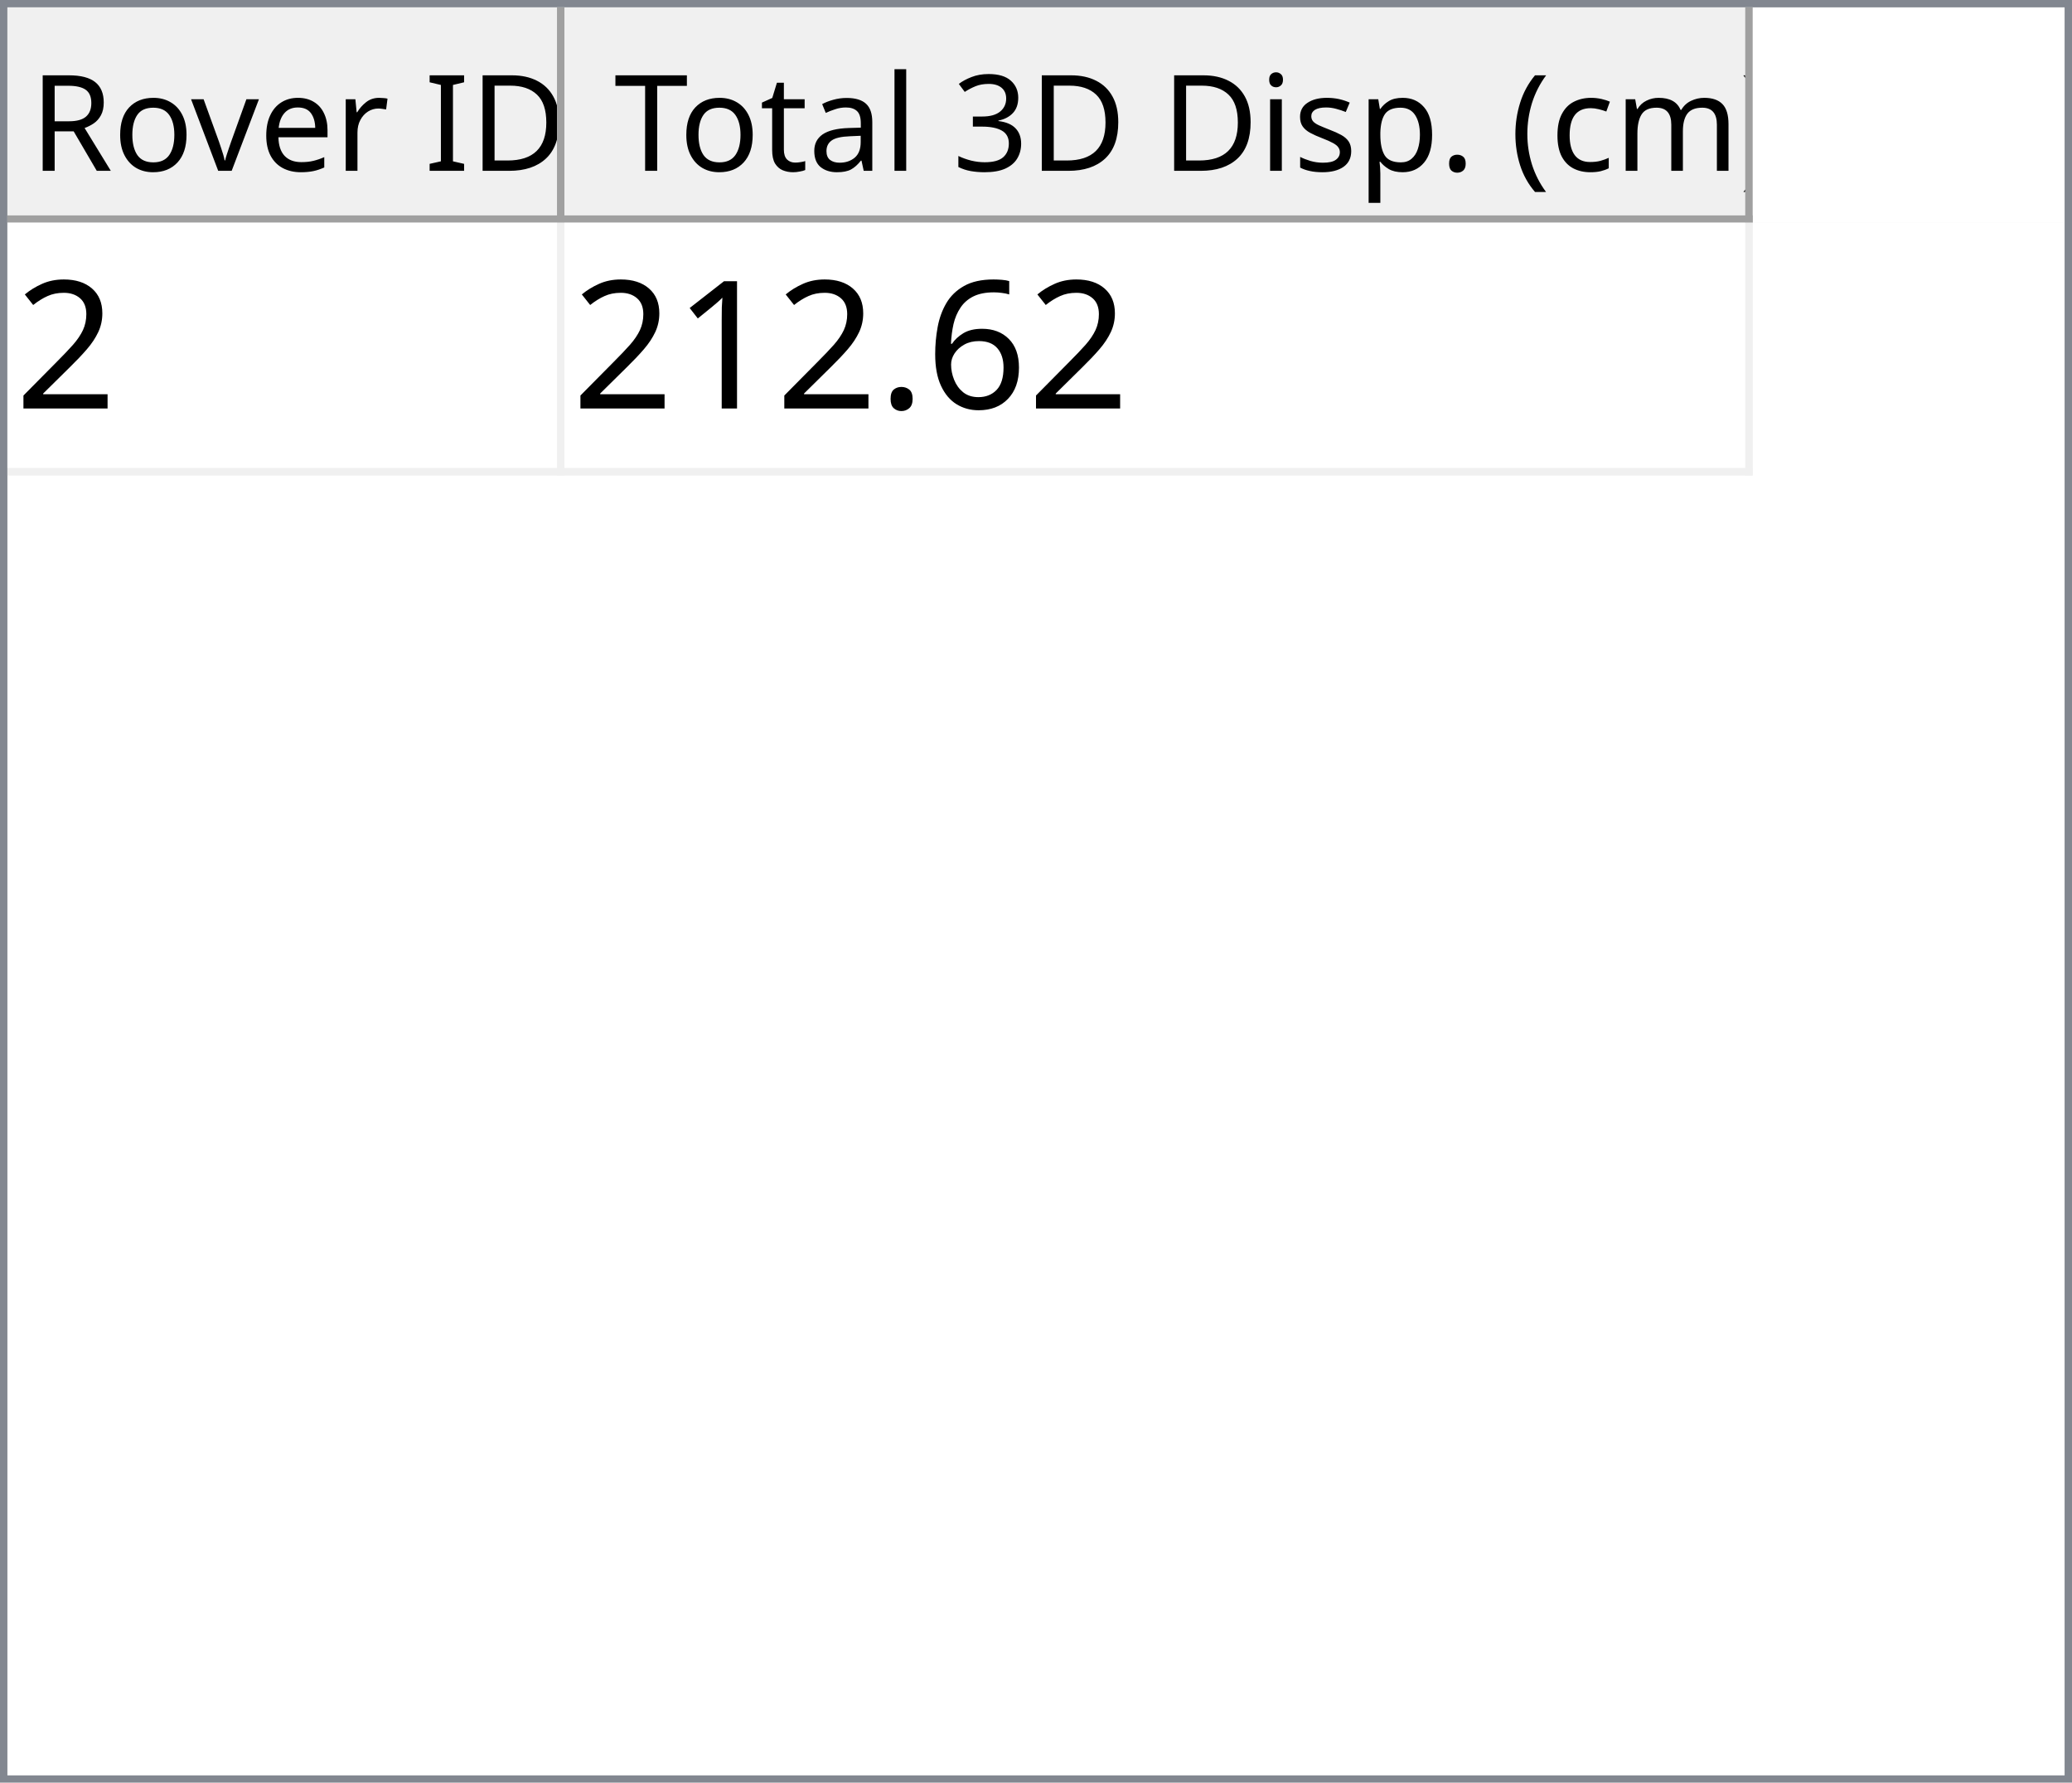
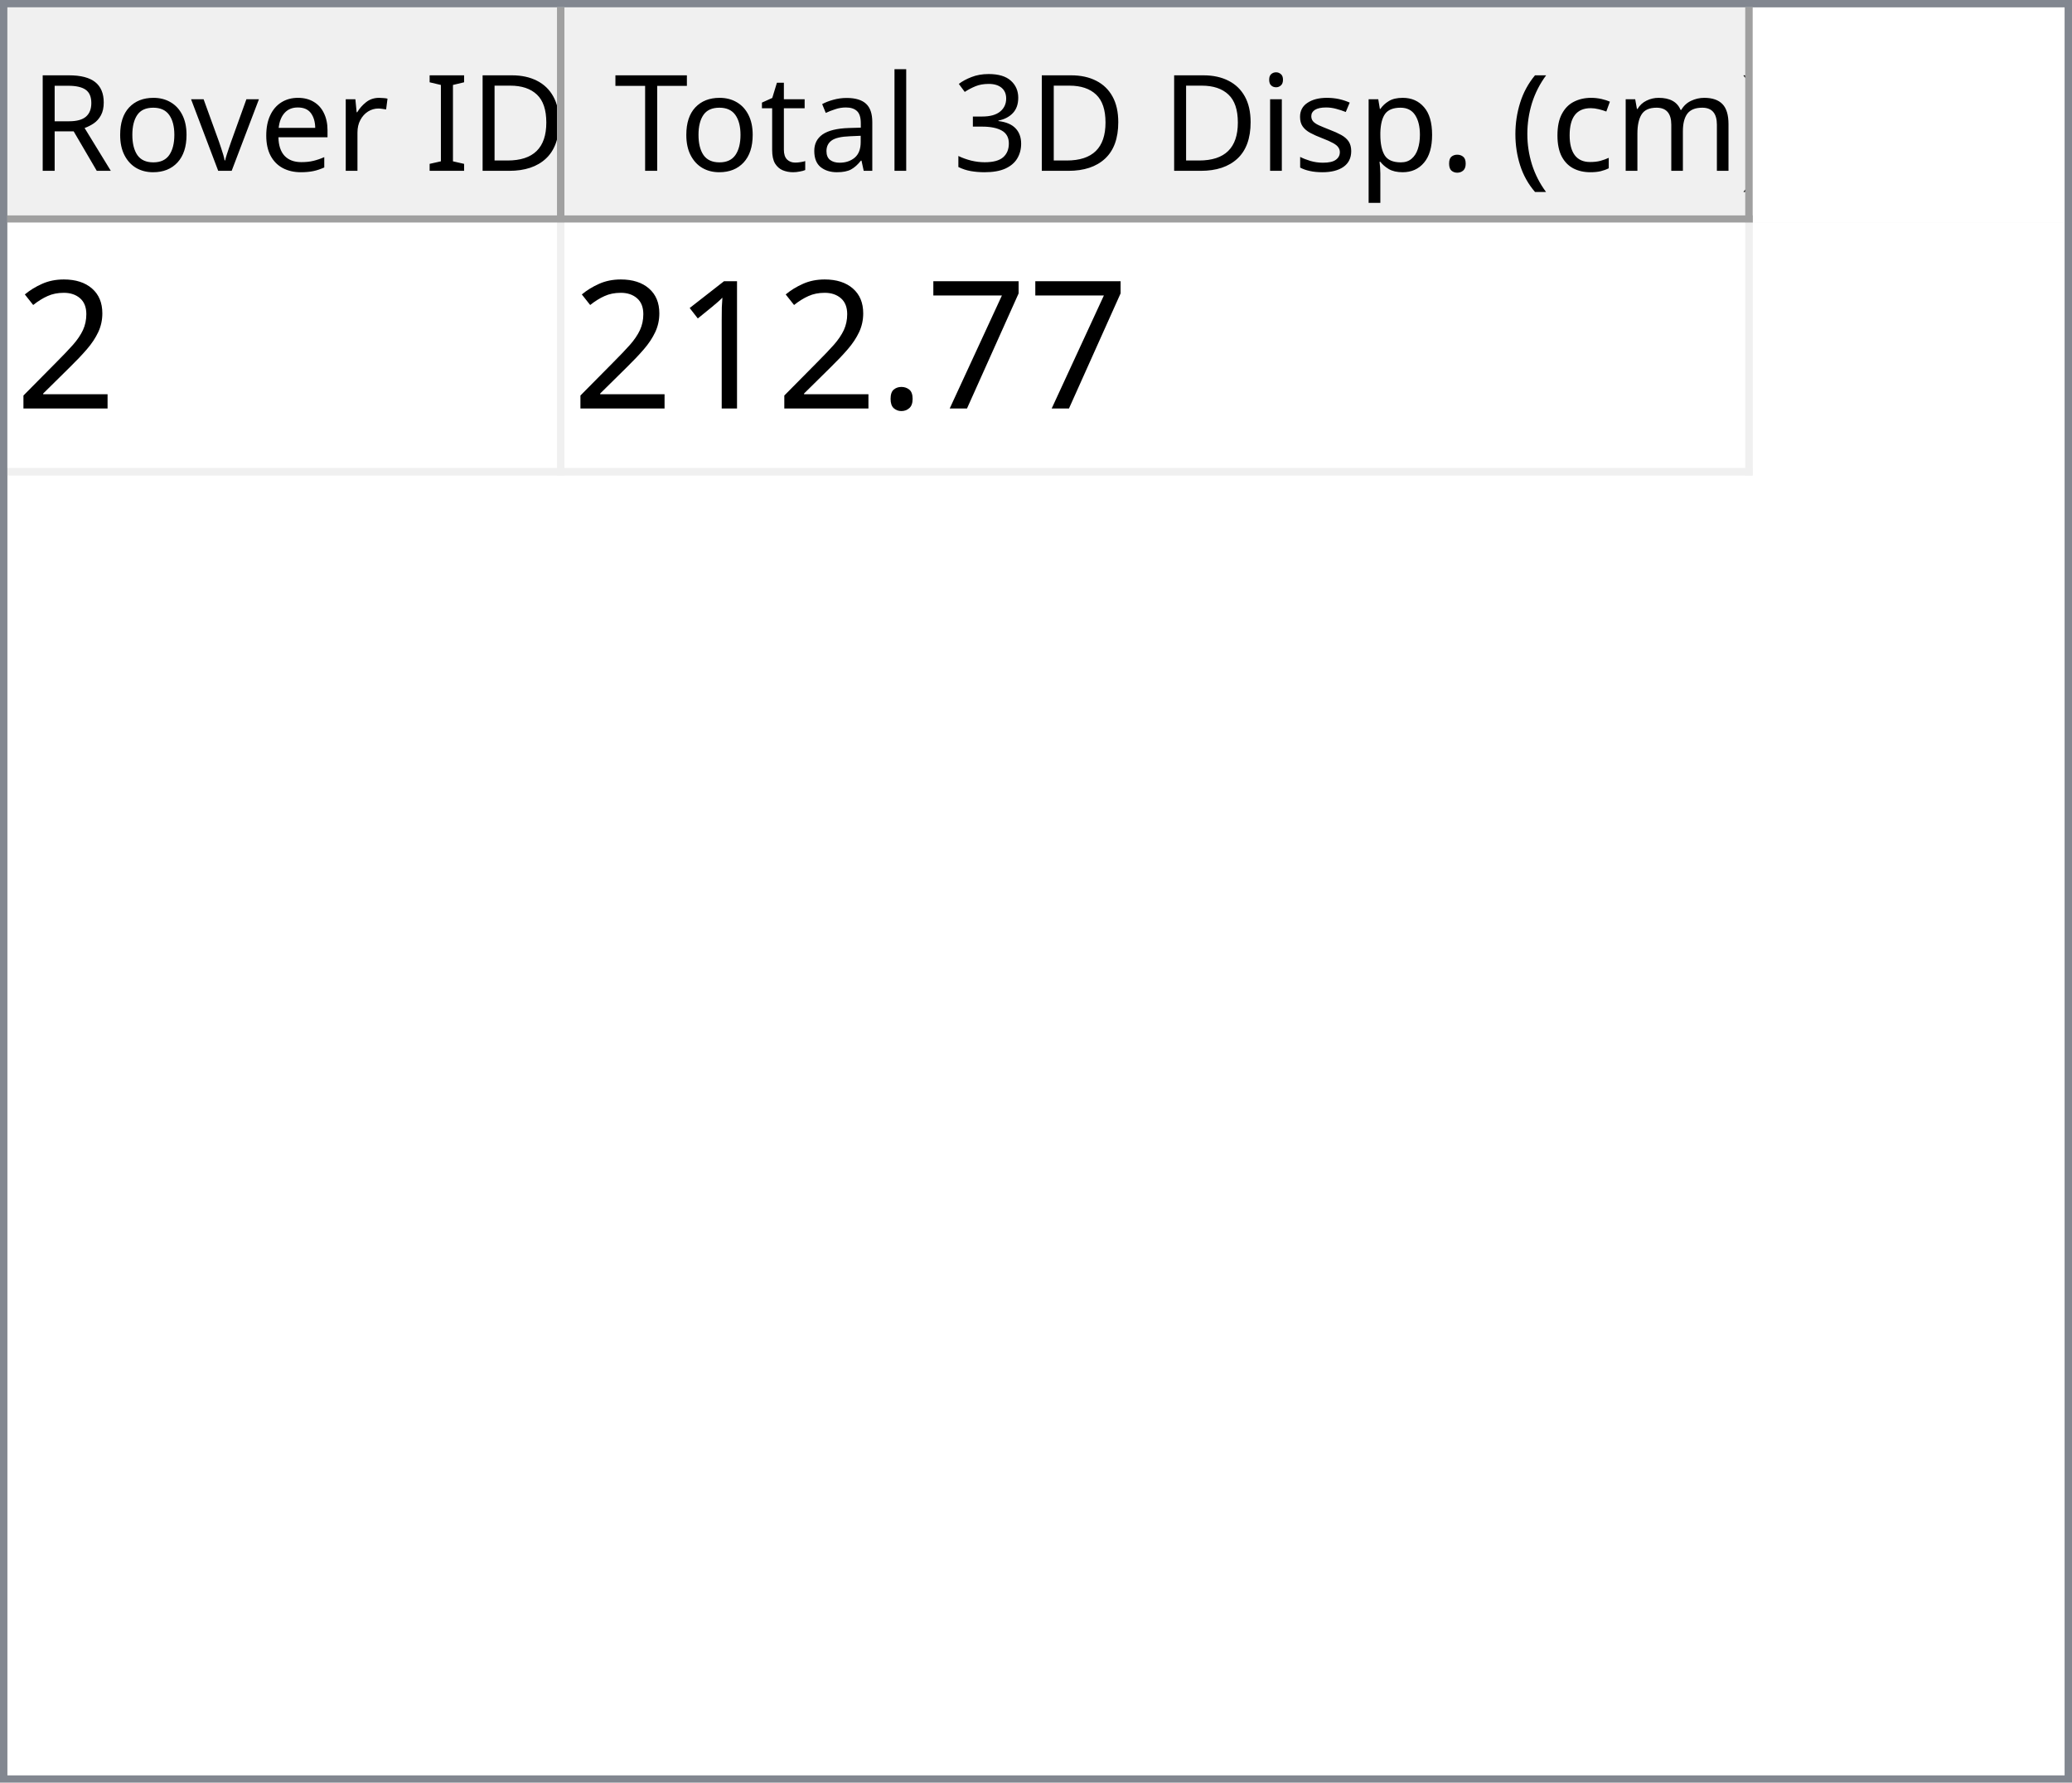
<svg xmlns="http://www.w3.org/2000/svg" style="fill-opacity:1; color-rendering:auto; color-interpolation:auto; text-rendering:auto; stroke:black; stroke-linecap:square; stroke-miterlimit:10; shape-rendering:auto; stroke-opacity:1; fill:black; stroke-dasharray:none; font-weight:normal; stroke-width:1; font-family:'Dialog'; font-style:normal; stroke-linejoin:miter; font-size:12px; stroke-dashoffset:0; image-rendering:auto;" width="279" height="240">
  <defs id="genericDefs" />
  <g>
    <defs id="defs1">
      <clipPath clipPathUnits="userSpaceOnUse" id="clipPath1">
        <path d="M0 0 L279 0 L279 240 L0 240 L0 0 Z" />
      </clipPath>
      <clipPath clipPathUnits="userSpaceOnUse" id="clipPath2">
        <path d="M0 0 L0 240 L279 240 L279 0 Z" />
      </clipPath>
      <clipPath clipPathUnits="userSpaceOnUse" id="clipPath3">
        <path d="M0 0 L0 29 L277 29 L277 0 Z" />
      </clipPath>
      <clipPath clipPathUnits="userSpaceOnUse" id="clipPath4">
        <path d="M0 0 L0 29 L75 29 L75 0 Z" />
      </clipPath>
      <clipPath clipPathUnits="userSpaceOnUse" id="clipPath5">
        <path d="M1 1 L1 28 L74 28 L74 1 Z" />
      </clipPath>
      <clipPath clipPathUnits="userSpaceOnUse" id="clipPath6">
        <path d="M0 0 L0 27 L73 27 L73 0 Z" />
      </clipPath>
      <clipPath clipPathUnits="userSpaceOnUse" id="clipPath7">
        <path d="M-0.5 -0.5 L-0.5 28.5 L74.5 28.5 L74.5 -0.5 Z" />
      </clipPath>
      <clipPath clipPathUnits="userSpaceOnUse" id="clipPath8">
        <path d="M0 0 L0 29 L160 29 L160 0 Z" />
      </clipPath>
      <clipPath clipPathUnits="userSpaceOnUse" id="clipPath9">
        <path d="M1 1 L1 28 L159 28 L159 1 Z" />
      </clipPath>
      <clipPath clipPathUnits="userSpaceOnUse" id="clipPath10">
        <path d="M0 0 L0 27 L158 27 L158 0 Z" />
      </clipPath>
      <clipPath clipPathUnits="userSpaceOnUse" id="clipPath11">
        <path d="M-0.5 -0.5 L-0.5 28.5 L159.5 28.5 L159.5 -0.5 Z" />
      </clipPath>
      <clipPath clipPathUnits="userSpaceOnUse" id="clipPath12">
        <path d="M0 0 L0 209 L277 209 L277 0 Z" />
      </clipPath>
      <clipPath clipPathUnits="userSpaceOnUse" id="clipPath13">
        <path d="M0 0 L0 34 L235 34 L235 0 Z" />
      </clipPath>
      <clipPath clipPathUnits="userSpaceOnUse" id="clipPath14">
        <path d="M-0.5 -0.5 L-0.5 33.5 L234.5 33.5 L234.5 -0.5 Z" />
      </clipPath>
      <clipPath clipPathUnits="userSpaceOnUse" id="clipPath15">
        <path d="M0 0 L0 33 L74 33 L74 0 Z" />
      </clipPath>
      <clipPath clipPathUnits="userSpaceOnUse" id="clipPath16">
        <path d="M0 0 L0 33 L159 33 L159 0 Z" />
      </clipPath>
      <font horiz-adv-x="64.551" id="font1">
        <font-face ascent="107.91" descent="25.098" units-per-em="100" style="font-style:normal; font-family:Segoe UI; font-weight:normal;" />
        <missing-glyph horiz-adv-x="64.551" d="M8.109 0 L8.109 68.266 L56.453 68.266 L56.453 0 L8.109 0 ZM15.328 7.234 L49.219 7.234 L49.219 61.031 L15.328 61.031 L15.328 7.234 Z" />
        <glyph unicode="D" horiz-adv-x="70.117" d="M9.188 0 L9.188 70.016 L28.516 70.016 Q65.531 70.016 65.531 35.891 Q65.531 19.672 55.25 9.836 Q44.969 0 27.734 0 L9.188 0 ZM17.391 62.594 L17.391 7.422 L27.828 7.422 Q41.609 7.422 49.273 14.797 Q56.938 22.172 56.938 35.688 Q56.938 62.594 28.328 62.594 L17.391 62.594 Z" />
        <glyph unicode="I" horiz-adv-x="26.611" d="M17.391 0 L9.188 0 L9.188 70.016 L17.391 70.016 L17.391 0 Z" />
        <glyph unicode=" " horiz-adv-x="27.393" d="" />
        <glyph unicode="r" horiz-adv-x="34.766" d="M34.188 41.891 Q32.078 43.5 28.125 43.5 Q23 43.5 19.555 38.672 Q16.109 33.844 16.109 25.484 L16.109 0 L8.109 0 L8.109 50 L16.109 50 L16.109 39.703 L16.312 39.703 Q18.016 44.969 21.531 47.922 Q25.047 50.875 29.391 50.875 Q32.516 50.875 34.188 50.203 L34.188 41.891 Z" />
        <glyph unicode="e" horiz-adv-x="52.295" d="M48.297 23 L12.984 23 Q13.188 14.656 17.484 10.109 Q21.781 5.562 29.297 5.562 Q37.75 5.562 44.828 11.141 L44.828 3.609 Q38.234 -1.172 27.391 -1.172 Q16.797 -1.172 10.742 5.641 Q4.688 12.453 4.688 24.812 Q4.688 36.469 11.305 43.82 Q17.922 51.172 27.734 51.172 Q37.547 51.172 42.922 44.828 Q48.297 38.484 48.297 27.203 L48.297 23 ZM40.094 29.781 Q40.047 36.719 36.75 40.578 Q33.453 44.438 27.594 44.438 Q21.922 44.438 17.969 40.383 Q14.016 36.328 13.094 29.781 L40.094 29.781 Z" />
        <glyph unicode="v" horiz-adv-x="47.9" d="M47.406 50 L27.484 0 L19.625 0 L0.688 50 L9.469 50 L22.172 13.672 Q23.578 9.672 23.922 6.688 L24.125 6.688 Q24.609 10.453 25.688 13.484 L38.969 50 L47.406 50 Z" />
        <glyph unicode="o" horiz-adv-x="58.594" d="M29 -1.172 Q17.922 -1.172 11.305 5.836 Q4.688 12.844 4.688 24.422 Q4.688 37.016 11.57 44.094 Q18.453 51.172 30.172 51.172 Q41.359 51.172 47.633 44.289 Q53.906 37.406 53.906 25.203 Q53.906 13.234 47.141 6.031 Q40.375 -1.172 29 -1.172 ZM29.594 44.438 Q21.875 44.438 17.383 39.188 Q12.891 33.938 12.891 24.703 Q12.891 15.828 17.43 10.695 Q21.969 5.562 29.594 5.562 Q37.359 5.562 41.531 10.594 Q45.703 15.625 45.703 24.906 Q45.703 34.281 41.531 39.359 Q37.359 44.438 29.594 44.438 Z" />
        <glyph unicode="R" horiz-adv-x="59.814" d="M59.375 0 L49.609 0 L37.891 19.625 Q36.281 22.359 34.766 24.289 Q33.25 26.219 31.664 27.438 Q30.078 28.656 28.25 29.219 Q26.422 29.781 24.125 29.781 L17.391 29.781 L17.391 0 L9.188 0 L9.188 70.016 L30.078 70.016 Q34.672 70.016 38.555 68.867 Q42.438 67.719 45.289 65.375 Q48.141 63.031 49.758 59.547 Q51.375 56.062 51.375 51.375 Q51.375 47.703 50.273 44.656 Q49.172 41.609 47.148 39.211 Q45.125 36.812 42.266 35.133 Q39.406 33.453 35.844 32.516 L35.844 32.328 Q37.594 31.547 38.891 30.547 Q40.188 29.547 41.359 28.18 Q42.531 26.812 43.68 25.078 Q44.828 23.344 46.234 21.047 L59.375 0 ZM17.391 62.594 L17.391 37.203 L28.516 37.203 Q31.594 37.203 34.203 38.133 Q36.812 39.062 38.719 40.797 Q40.625 42.531 41.703 45.047 Q42.781 47.562 42.781 50.688 Q42.781 56.297 39.141 59.445 Q35.5 62.594 28.609 62.594 L17.391 62.594 Z" />
        <glyph unicode=")" horiz-adv-x="30.176" d="M8.297 -15.922 L1.172 -15.922 Q16.406 2.344 16.406 26.812 Q16.406 51.469 1.078 70.016 L8.297 70.016 Q23.531 52.156 23.531 26.703 Q23.531 1.375 8.297 -15.922 Z" />
        <glyph unicode="m" horiz-adv-x="86.133" d="M79.109 0 L71.094 0 L71.094 28.719 Q71.094 37.016 68.531 40.727 Q65.969 44.438 59.906 44.438 Q54.781 44.438 51.195 39.75 Q47.609 35.062 47.609 28.516 L47.609 0 L39.594 0 L39.594 29.688 Q39.594 44.438 28.219 44.438 Q22.953 44.438 19.531 40.016 Q16.109 35.594 16.109 28.516 L16.109 0 L8.109 0 L8.109 50 L16.109 50 L16.109 42.094 L16.312 42.094 Q21.625 51.172 31.844 51.172 Q36.969 51.172 40.773 48.312 Q44.578 45.453 46 40.828 Q51.562 51.172 62.594 51.172 Q79.109 51.172 79.109 30.812 L79.109 0 Z" />
        <glyph unicode="c" horiz-adv-x="46.191" d="M42.188 2.297 Q36.422 -1.172 28.516 -1.172 Q17.828 -1.172 11.258 5.789 Q4.688 12.75 4.688 23.828 Q4.688 36.188 11.766 43.68 Q18.844 51.172 30.672 51.172 Q37.25 51.172 42.281 48.734 L42.281 40.531 Q36.719 44.438 30.375 44.438 Q22.703 44.438 17.797 38.945 Q12.891 33.453 12.891 24.516 Q12.891 15.719 17.508 10.641 Q22.125 5.562 29.891 5.562 Q36.422 5.562 42.188 9.906 L42.188 2.297 Z" />
        <glyph unicode="(" horiz-adv-x="30.176" d="M29.109 -15.922 L21.969 -15.922 Q6.844 1.375 6.844 26.703 Q6.844 52.156 21.969 70.016 L29.203 70.016 Q13.875 51.469 13.875 26.812 Q13.875 2.344 29.109 -15.922 Z" />
        <glyph unicode="." horiz-adv-x="21.68" d="M10.891 -1.078 Q8.641 -1.078 7.055 0.539 Q5.469 2.156 5.469 4.391 Q5.469 6.641 7.055 8.273 Q8.641 9.906 10.891 9.906 Q13.188 9.906 14.797 8.273 Q16.406 6.641 16.406 4.391 Q16.406 2.156 14.797 0.539 Q13.188 -1.078 10.891 -1.078 Z" />
        <glyph unicode="p" horiz-adv-x="58.789" d="M16.312 7.234 L16.109 7.234 L16.109 -23 L8.109 -23 L8.109 50 L16.109 50 L16.109 41.219 L16.312 41.219 Q22.219 51.172 33.594 51.172 Q43.266 51.172 48.688 44.461 Q54.109 37.75 54.109 26.469 Q54.109 13.922 48 6.375 Q41.891 -1.172 31.297 -1.172 Q21.578 -1.172 16.312 7.234 ZM16.109 27.391 L16.109 20.406 Q16.109 14.203 20.141 9.883 Q24.172 5.562 30.375 5.562 Q37.641 5.562 41.773 11.133 Q45.906 16.703 45.906 26.609 Q45.906 34.969 42.047 39.703 Q38.188 44.438 31.594 44.438 Q24.609 44.438 20.359 39.578 Q16.109 34.719 16.109 27.391 Z" />
        <glyph unicode="s" horiz-adv-x="42.432" d="M5.078 1.812 L5.078 10.406 Q11.625 5.562 19.484 5.562 Q30.031 5.562 30.031 12.594 Q30.031 14.594 29.125 15.992 Q28.219 17.391 26.68 18.461 Q25.141 19.531 23.07 20.383 Q21 21.234 18.609 22.172 Q15.281 23.484 12.766 24.828 Q10.25 26.172 8.57 27.859 Q6.891 29.547 6.031 31.695 Q5.172 33.844 5.172 36.719 Q5.172 40.234 6.789 42.945 Q8.406 45.656 11.086 47.484 Q13.766 49.312 17.211 50.242 Q20.656 51.172 24.312 51.172 Q30.812 51.172 35.938 48.922 L35.938 40.828 Q30.422 44.438 23.25 44.438 Q21 44.438 19.195 43.922 Q17.391 43.406 16.094 42.477 Q14.797 41.547 14.086 40.258 Q13.375 38.969 13.375 37.406 Q13.375 35.453 14.086 34.133 Q14.797 32.812 16.164 31.789 Q17.531 30.766 19.484 29.938 Q21.438 29.109 23.922 28.125 Q27.25 26.859 29.883 25.516 Q32.516 24.172 34.375 22.484 Q36.234 20.797 37.234 18.602 Q38.234 16.406 38.234 13.375 Q38.234 9.672 36.602 6.938 Q34.969 4.203 32.234 2.398 Q29.5 0.594 25.93 -0.289 Q22.359 -1.172 18.453 -1.172 Q10.75 -1.172 5.078 1.812 Z" />
        <glyph unicode="i" horiz-adv-x="24.219" d="M12.203 62.703 Q10.062 62.703 8.547 64.164 Q7.031 65.625 7.031 67.875 Q7.031 70.125 8.547 71.609 Q10.062 73.094 12.203 73.094 Q14.406 73.094 15.945 71.609 Q17.484 70.125 17.484 67.875 Q17.484 65.719 15.945 64.211 Q14.406 62.703 12.203 62.703 ZM16.109 0 L8.109 0 L8.109 50 L16.109 50 L16.109 0 Z" />
        <glyph unicode="3" horiz-adv-x="53.906" d="M46.531 19.828 Q46.531 15.094 44.75 11.211 Q42.969 7.328 39.719 4.57 Q36.469 1.812 31.93 0.297 Q27.391 -1.219 21.922 -1.219 Q11.922 -1.219 6 2.594 L6 11.188 Q13.094 5.609 22.219 5.609 Q25.875 5.609 28.828 6.539 Q31.781 7.469 33.906 9.227 Q36.031 10.984 37.18 13.477 Q38.328 15.969 38.328 19.094 Q38.328 32.812 18.797 32.812 L12.984 32.812 L12.984 39.594 L18.5 39.594 Q35.797 39.594 35.797 52.484 Q35.797 64.406 22.609 64.406 Q15.188 64.406 8.688 59.422 L8.688 67.188 Q15.375 71.188 24.609 71.188 Q29 71.188 32.57 69.969 Q36.141 68.75 38.68 66.555 Q41.219 64.359 42.609 61.281 Q44 58.203 44 54.5 Q44 40.672 30.031 36.719 L30.031 36.531 Q33.594 36.141 36.625 34.797 Q39.656 33.453 41.852 31.305 Q44.047 29.156 45.289 26.25 Q46.531 23.344 46.531 19.828 Z" />
        <glyph unicode="l" horiz-adv-x="24.219" d="M16.109 0 L8.109 0 L8.109 74.031 L16.109 74.031 L16.109 0 Z" />
        <glyph unicode="a" horiz-adv-x="50.879" d="M43.891 0 L35.891 0 L35.891 7.812 L35.688 7.812 Q30.469 -1.172 20.312 -1.172 Q12.844 -1.172 8.617 2.781 Q4.391 6.734 4.391 13.281 Q4.391 27.297 20.906 29.594 L35.891 31.688 Q35.891 44.438 25.594 44.438 Q16.547 44.438 9.281 38.281 L9.281 46.484 Q16.656 51.172 26.266 51.172 Q43.891 51.172 43.891 32.516 L43.891 0 ZM35.891 25.297 L23.828 23.641 Q18.266 22.859 15.43 20.875 Q12.594 18.891 12.594 13.875 Q12.594 10.203 15.211 7.883 Q17.828 5.562 22.172 5.562 Q28.125 5.562 32.008 9.742 Q35.891 13.922 35.891 20.312 L35.891 25.297 Z" />
        <glyph unicode="t" horiz-adv-x="33.887" d="M31.297 0.484 Q28.469 -1.078 23.828 -1.078 Q10.688 -1.078 10.688 13.578 L10.688 43.172 L2.094 43.172 L2.094 50 L10.688 50 L10.688 62.203 L18.703 64.797 L18.703 50 L31.297 50 L31.297 43.172 L18.703 43.172 L18.703 14.984 Q18.703 9.969 20.414 7.82 Q22.125 5.672 26.078 5.672 Q29.109 5.672 31.297 7.328 L31.297 0.484 Z" />
        <glyph unicode="T" horiz-adv-x="52.393" d="M50.594 62.594 L30.375 62.594 L30.375 0 L22.172 0 L22.172 62.594 L2 62.594 L2 70.016 L50.594 70.016 L50.594 62.594 Z" />
      </font>
      <font horiz-adv-x="75.0" id="font2">
        <font-face ascent="100.537" descent="21.973" units-per-em="100" style="font-style:normal; font-family:sans-serif; font-weight:normal;" />
        <missing-glyph horiz-adv-x="75.0" d="M12.5 0 L12.5 62.5 L62.5 62.5 L62.5 0 L12.5 0 ZM14.062 1.562 L60.938 1.562 L60.938 60.938 L14.062 60.938 L14.062 1.562 Z" />
        <glyph unicode="2" horiz-adv-x="55.615" d="M50.344 8.453 L50.344 0 L3.031 0 Q2.938 3.172 4.047 6.109 Q5.859 10.938 9.836 15.625 Q13.812 20.312 21.344 26.469 Q33.016 36.031 37.117 41.625 Q41.219 47.219 41.219 52.203 Q41.219 57.422 37.477 61.008 Q33.734 64.594 27.734 64.594 Q21.391 64.594 17.578 60.789 Q13.766 56.984 13.719 50.25 L4.688 51.172 Q5.609 61.281 11.664 66.578 Q17.719 71.875 27.938 71.875 Q38.234 71.875 44.242 66.164 Q50.25 60.453 50.25 52 Q50.25 47.703 48.492 43.555 Q46.734 39.406 42.656 34.812 Q38.578 30.219 29.109 22.219 Q21.188 15.578 18.945 13.211 Q16.703 10.844 15.234 8.453 L50.344 8.453 Z" />
-         <glyph unicode="6" horiz-adv-x="55.615" d="M49.75 54.047 L41.016 53.375 Q39.844 58.547 37.703 60.891 Q34.125 64.656 28.906 64.656 Q24.703 64.656 21.531 62.312 Q17.391 59.281 14.992 53.469 Q12.594 47.656 12.5 36.922 Q15.672 41.75 20.266 44.094 Q24.859 46.438 29.891 46.438 Q38.672 46.438 44.852 39.969 Q51.031 33.5 51.031 23.25 Q51.031 16.5 48.125 10.719 Q45.219 4.938 40.141 1.859 Q35.062 -1.219 28.609 -1.219 Q17.625 -1.219 10.695 6.859 Q3.766 14.938 3.766 33.5 Q3.766 54.25 11.422 63.672 Q18.109 71.875 29.438 71.875 Q37.891 71.875 43.289 67.141 Q48.688 62.406 49.75 54.047 ZM13.875 23.188 Q13.875 18.656 15.797 14.508 Q17.719 10.359 21.188 8.18 Q24.656 6 28.469 6 Q34.031 6 38.039 10.492 Q42.047 14.984 42.047 22.703 Q42.047 30.125 38.086 34.398 Q34.125 38.672 28.125 38.672 Q22.172 38.672 18.023 34.398 Q13.875 30.125 13.875 23.188 Z" />
+         <glyph unicode="7" horiz-adv-x="55.615" d="M4.734 62.203 L4.734 70.656 L51.078 70.656 L51.078 63.812 Q44.234 56.547 37.523 44.484 Q30.812 32.422 27.156 19.672 Q24.516 10.688 23.781 0 L14.75 0 Q14.891 8.453 18.062 20.414 Q21.234 32.375 27.172 43.484 Q33.109 54.594 39.797 62.203 L4.734 62.203 Z" />
        <glyph unicode="." horiz-adv-x="27.783" d="M9.078 0 L9.078 10.016 L19.094 10.016 L19.094 0 L9.078 0 Z" />
        <glyph unicode="1" horiz-adv-x="55.615" d="M37.25 0 L28.469 0 L28.469 56 Q25.297 52.984 20.141 49.953 Q14.984 46.922 10.891 45.406 L10.891 53.906 Q18.266 57.375 23.781 62.305 Q29.297 67.234 31.594 71.875 L37.25 71.875 L37.25 0 Z" />
      </font>
    </defs>
    <g style="fill:white; stroke:white;">
      <rect x="0" y="0" width="279" style="clip-path:url(#clipPath1); stroke:none;" height="240" />
    </g>
    <g style="fill:white; text-rendering:optimizeSpeed; color-rendering:optimizeSpeed; image-rendering:optimizeSpeed; shape-rendering:crispEdges; stroke:white; color-interpolation:sRGB;">
      <rect x="0" width="279" height="240" y="0" style="stroke:none;" />
      <path style="stroke:none;" d="M0 240 L279 240 L279 0 L0 0 Z" />
    </g>
    <g style="fill:rgb(240,240,240); font-size:18px; font-family:'Segoe UI'; stroke:rgb(240,240,240);">
      <rect x="0" y="0" width="279" style="clip-path:url(#clipPath2); stroke:none;" height="240" />
    </g>
    <g style="fill:rgb(130,135,144); font-size:18px; font-family:'Segoe UI'; stroke:rgb(130,135,144);">
      <path d="M0 0 L279 0 L279 240 L0 240 L0 0 ZM1 1 L278 1 L278 239 L1 239 L1 1 Z" style="fill-rule:evenodd; clip-path:url(#clipPath2); stroke:none;" />
    </g>
    <g style="fill:white; font-size:18px; font-family:'Segoe UI'; stroke:white;" transform="translate(1,1)">
      <rect x="0" y="0" width="277" style="clip-path:url(#clipPath3); stroke:none;" height="29" />
    </g>
    <g style="fill:rgb(240,240,240); font-size:18px; font-family:'Segoe UI'; stroke:rgb(240,240,240);" transform="translate(1,1)">
      <rect x="0" y="0" width="75" style="clip-path:url(#clipPath4); stroke:none;" height="29" />
    </g>
    <g style="font-family:'Segoe UI'; font-size:18px;" transform="translate(2,2)">
      <text x="2" xml:space="preserve" y="21" style="clip-path:url(#clipPath6); stroke:none;">Rover ID</text>
    </g>
    <g transform="translate(1.5,1.5)" style="fill:rgb(160,160,160); font-size:18px; font-family:'Segoe UI'; stroke:rgb(160,160,160); stroke-linejoin:bevel;">
      <line x1="74" x2="74" y1="0" style="fill:none; clip-path:url(#clipPath7);" y2="28" />
    </g>
    <g transform="matrix(1,0,0,1,1,1) translate(0.5,0.5)" style="fill:rgb(160,160,160); font-size:18px; font-family:'Segoe UI'; stroke:rgb(160,160,160); stroke-linejoin:bevel;">
      <line x1="0" x2="74" y1="28" style="fill:none; clip-path:url(#clipPath7);" y2="28" />
    </g>
    <g style="fill:rgb(240,240,240); font-size:18px; font-family:'Segoe UI'; stroke:rgb(240,240,240);" transform="translate(76,1)">
      <rect x="0" y="0" width="160" style="clip-path:url(#clipPath8); stroke:none;" height="29" />
    </g>
    <g style="font-family:'Segoe UI'; font-size:18px;" transform="translate(77,2)">
      <text x="1" xml:space="preserve" y="21" style="clip-path:url(#clipPath10); stroke:none;"> Total 3D Disp. (cm)</text>
    </g>
    <g transform="translate(76.5,1.5)" style="fill:rgb(160,160,160); font-size:18px; font-family:'Segoe UI'; stroke:rgb(160,160,160); stroke-linejoin:bevel;">
      <line x1="159" x2="159" y1="0" style="fill:none; clip-path:url(#clipPath11);" y2="28" />
    </g>
    <g transform="matrix(1,0,0,1,76,1) translate(0.5,0.5)" style="fill:rgb(160,160,160); font-size:18px; font-family:'Segoe UI'; stroke:rgb(160,160,160); stroke-linejoin:bevel;">
      <line x1="0" x2="159" y1="28" style="fill:none; clip-path:url(#clipPath11);" y2="28" />
    </g>
    <g style="fill:white; font-size:18px; font-family:'Segoe UI'; stroke:white;" transform="translate(1,30)">
      <rect x="0" y="0" width="277" style="clip-path:url(#clipPath12); stroke:none;" height="209" />
    </g>
    <g style="fill:rgb(240,240,240); font-size:24px; font-family:sans-serif; stroke:rgb(240,240,240);" transform="translate(1,30)">
      <rect x="0" y="0" width="235" style="clip-path:url(#clipPath13); stroke:none;" height="34" />
      <line transform="translate(0.5,0.5)" x1="0" x2="234" y1="33" style="clip-path:url(#clipPath14); fill:none; stroke-linejoin:bevel;" y2="33" />
    </g>
    <g transform="matrix(1,0,0,1,1,30) translate(0.5,0.5)" style="fill:rgb(240,240,240); font-size:24px; font-family:sans-serif; stroke:rgb(240,240,240); stroke-linejoin:bevel;">
      <line x1="74" x2="74" y1="0" style="fill:none; clip-path:url(#clipPath14);" y2="33" />
    </g>
    <g transform="matrix(1,0,0,1,1,30) translate(0.5,0.5)" style="fill:rgb(240,240,240); font-size:24px; font-family:sans-serif; stroke:rgb(240,240,240); stroke-linejoin:bevel;">
      <line x1="234" x2="234" y1="0" style="fill:none; clip-path:url(#clipPath14);" y2="33" />
    </g>
    <g style="fill:white; font-size:24px; font-family:sans-serif; stroke:white;" transform="matrix(1,0,0,1,1,30)">
      <rect x="0" y="0" width="74" style="clip-path:url(#clipPath15); stroke:none;" height="33" />
      <text x="1" y="25" style="fill:black; clip-path:url(#clipPath15); stroke:none;" xml:space="preserve">2</text>
    </g>
    <g style="fill:white; font-size:24px; font-family:sans-serif; stroke:white;" transform="matrix(1,0,0,1,1,30) translate(75,0)">
      <rect x="0" y="0" width="159" style="clip-path:url(#clipPath16); stroke:none;" height="33" />
-       <text x="1" y="25" style="fill:black; clip-path:url(#clipPath16); stroke:none;" xml:space="preserve">212.62</text>
+       <text x="1" y="25" style="fill:black; clip-path:url(#clipPath16); stroke:none;" xml:space="preserve">212.77</text>
    </g>
  </g>
</svg>
